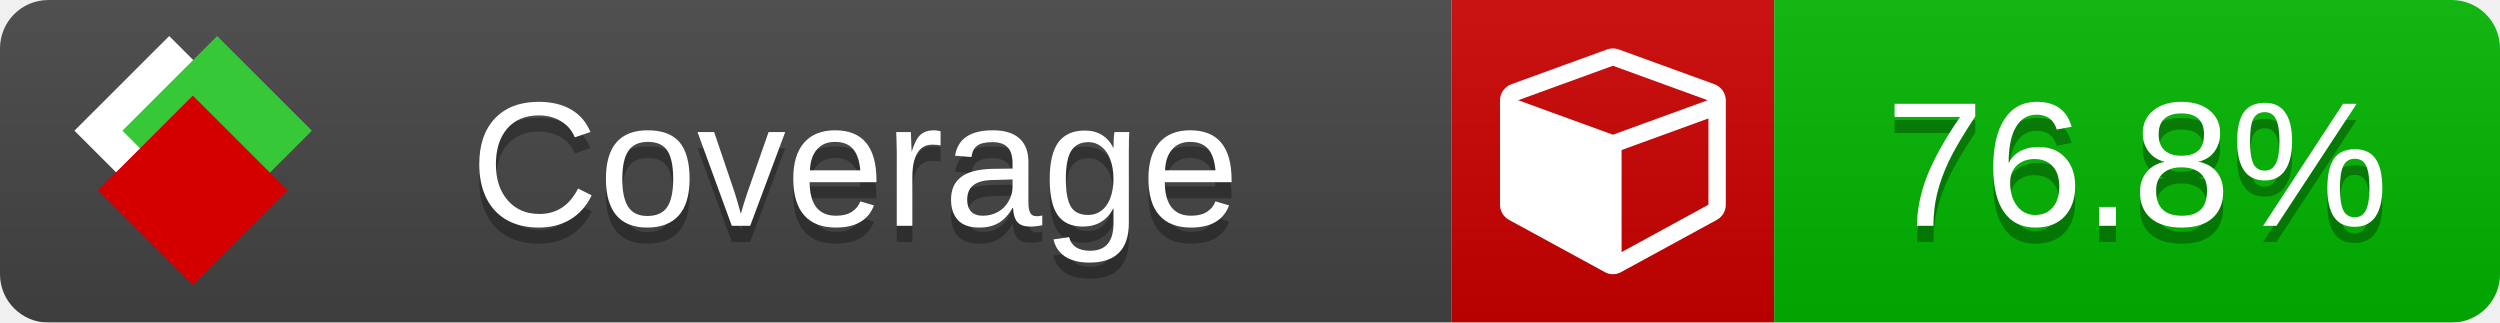
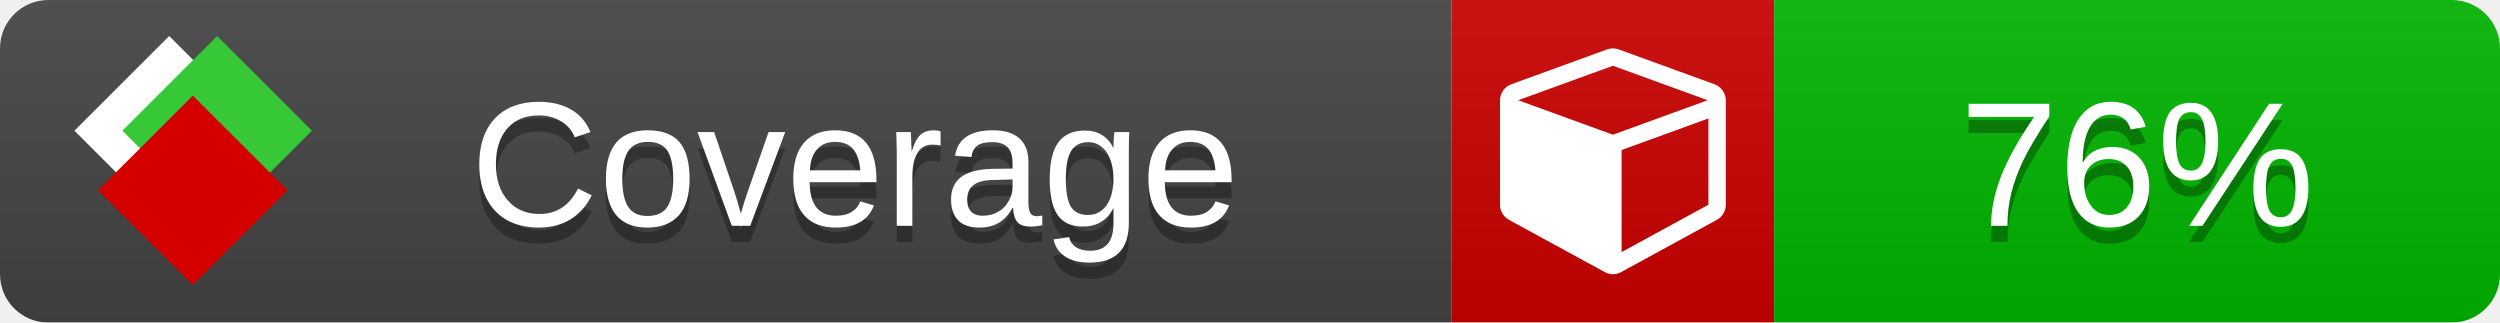
<svg xmlns="http://www.w3.org/2000/svg" xmlns:xlink="http://www.w3.org/1999/xlink" width="155" height="20">
  <style type="text/css">
          
            @keyframes fade1 {
                0% { visibility: visible; opacity: 1; }
               23% { visibility: visible; opacity: 1; }
               25% { visibility: hidden; opacity: 0; }
               48% { visibility: hidden; opacity: 0; }
               50% { visibility: hidden; opacity: 0; }
               73% { visibility: hidden; opacity: 0; }
               75% { visibility: hidden; opacity: 0; }
               98% { visibility: hidden; opacity: 0; }
              100% { visibility: visible; opacity: 1; }
            }
            @keyframes fade2 {
                0% { visibility: hidden; opacity: 0; }
               23% { visibility: hidden; opacity: 0; }
               25% { visibility: visible; opacity: 1; }
               48% { visibility: visible; opacity: 1; }
               50% { visibility: hidden; opacity: 0; }
               73% { visibility: hidden; opacity: 0; }
               75% { visibility: hidden; opacity: 0; }
               98% { visibility: hidden; opacity: 0; }
              100% { visibility: hidden; opacity: 0; }
            }
            @keyframes fade3 {
                0% { visibility: hidden; opacity: 0; }
               23% { visibility: hidden; opacity: 0; }
               25% { visibility: hidden; opacity: 0; }
               48% { visibility: hidden; opacity: 0; }
               50% { visibility: visible; opacity: 1; }
               73% { visibility: visible; opacity: 1; }
               75% { visibility: hidden; opacity: 0; }
               98% { visibility: hidden; opacity: 0; }
              100% { visibility: hidden; opacity: 0; }
            }
            @keyframes fade4 {
                0% { visibility: hidden; opacity: 0; }
               23% { visibility: hidden; opacity: 0; }
               25% { visibility: hidden; opacity: 0; }
               48% { visibility: hidden; opacity: 0; }
               50% { visibility: hidden; opacity: 0; }
               73% { visibility: hidden; opacity: 0; }
               75% { visibility: visible; opacity: 1; }
               98% { visibility: visible; opacity: 1; }
              100% { visibility: hidden; opacity: 0; }
            }
            .linecoverage {
                animation-duration: 15s;
                animation-name: fade1;
                animation-iteration-count: infinite;
            }
            .branchcoverage {
                animation-duration: 15s;
                animation-name: fade2;
                animation-iteration-count: infinite;
            }
            .methodcoverage {
                animation-duration: 15s;
                animation-name: fade3;
                animation-iteration-count: infinite;
            }
            .fullmethodcoverage {
                animation-duration: 15s;
                animation-name: fade4;
                animation-iteration-count: infinite;
            }
          
    </style>
  <defs>
    <linearGradient id="gradient" x2="0" y2="100%">
      <stop offset="0" stop-color="#bbb" stop-opacity=".1" />
      <stop offset="1" stop-opacity=".1" />
    </linearGradient>
    <linearGradient id="c">
      <stop offset="0" stop-color="#d40000" />
      <stop offset="1" stop-color="#ff2a2a" />
    </linearGradient>
    <linearGradient id="a">
      <stop offset="0" stop-color="#e0e0de" />
      <stop offset="1" stop-color="#fff" />
    </linearGradient>
    <linearGradient id="b">
      <stop offset="0" stop-color="#37c837" />
      <stop offset="1" stop-color="#217821" />
    </linearGradient>
    <linearGradient xlink:href="#a" id="e" x1="106.44" x2="69.96" y1="-11.96" y2="-46.84" gradientTransform="matrix(-.8426 -.00045 -.00045 -.8426 -94.27 -75.82)" gradientUnits="userSpaceOnUse" />
    <linearGradient xlink:href="#b" id="f" x1="56.19" x2="77.97" y1="-23.45" y2="10.62" gradientTransform="matrix(.8426 .00045 .00045 .8426 94.27 75.82)" gradientUnits="userSpaceOnUse" />
    <linearGradient xlink:href="#c" id="g" x1="79.98" x2="132.9" y1="10.79" y2="10.79" gradientTransform="matrix(.8426 .00045 .00045 .8426 94.27 75.82)" gradientUnits="userSpaceOnUse" />
    <mask id="mask">
      <rect width="155" height="20" rx="3" fill="#fff" />
    </mask>
    <g id="icon" transform="matrix(.04486 0 0 .04481 -.48 -.63)">
      <rect width="52.92" height="52.92" x="-109.72" y="-27.13" fill="url(#e)" transform="rotate(-135)" />
      <rect width="52.92" height="52.92" x="70.19" y="-39.18" fill="url(#f)" transform="rotate(45)" />
      <rect width="52.92" height="52.92" x="80.05" y="-15.74" fill="url(#g)" transform="rotate(45)" />
    </g>
  </defs>
  <g mask="url(#mask)">
    <rect x="0" y="0" width="90" height="20" fill="#444" />
    <rect x="90" y="0" width="20" height="20" fill="#c00" />
    <rect x="110" y="0" width="45" height="20" fill="#00B600" />
    <rect x="0" y="0" width="155" height="20" fill="url(#gradient)" />
  </g>
  <g>
    <path class="" fill="#fff" d="m 100.538,15.629 5.385,-2.936 v -5.351 l -5.385,1.96 z M 100,8.351 105.873,6.214 100,4.077 94.127,6.214 Z m 7,-2.12 v 6.462 q 0,0.294 -0.151,0.547 -0.151,0.252 -0.412,0.395 l -5.923,3.231 q -0.236,0.135 -0.513,0.135 -0.278,0 -0.513,-0.135 l -5.923,-3.231 Q 93.303,13.492 93.151,13.239 93,12.987 93,12.692 v -6.462 q 0,-0.337 0.194,-0.614 0.194,-0.278 0.513,-0.395 l 5.923,-2.154 q 0.185,-0.067 0.37,-0.067 0.185,0 0.37,0.067 l 5.923,2.154 q 0.32,0.118 0.513,0.395 Q 107,5.894 107,6.231 Z" />
  </g>
  <g fill="#fff" text-anchor="middle" font-family="Verdana,Arial,Geneva,sans-serif" font-size="11">
    <a xlink:href="https://github.com/danielpalme/ReportGenerator" target="_top">
      <use xlink:href="#icon" transform="translate(3,1) scale(3.5)" />
    </a>
    <text x="53" y="15" fill="#010101" fill-opacity=".3">Coverage</text>
    <text x="53" y="14" fill="#fff">Coverage</text>
-     <text class="" x="132.5" y="15" fill="#010101" fill-opacity=".3">76.8%</text>
-     <text class="" x="132.5" y="14">76.8%</text>
+     <text class="" x="132.5" y="15" fill="#010101" fill-opacity=".3">76%</text>
+     <text class="" x="132.5" y="14">76%</text>
  </g>
  <g>
    <rect class="" x="90" y="0" width="65" height="20" fill-opacity="0" />
  </g>
</svg>
